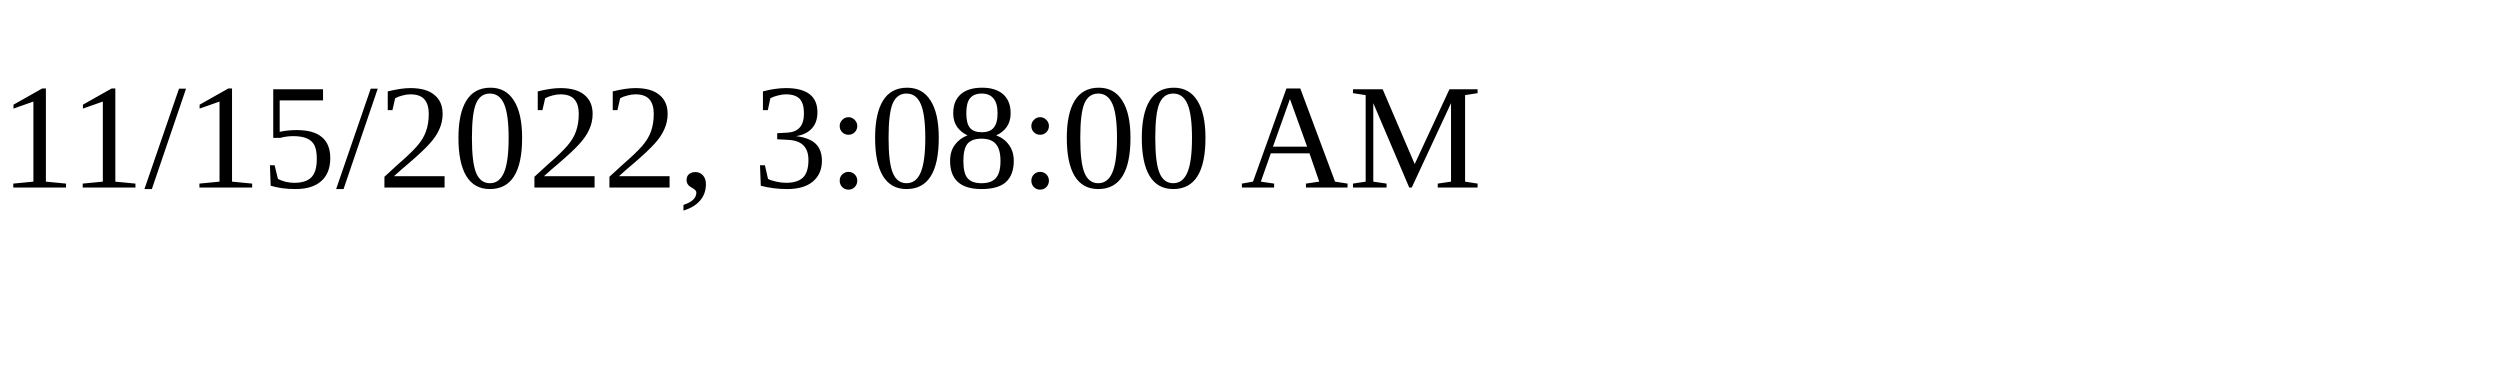
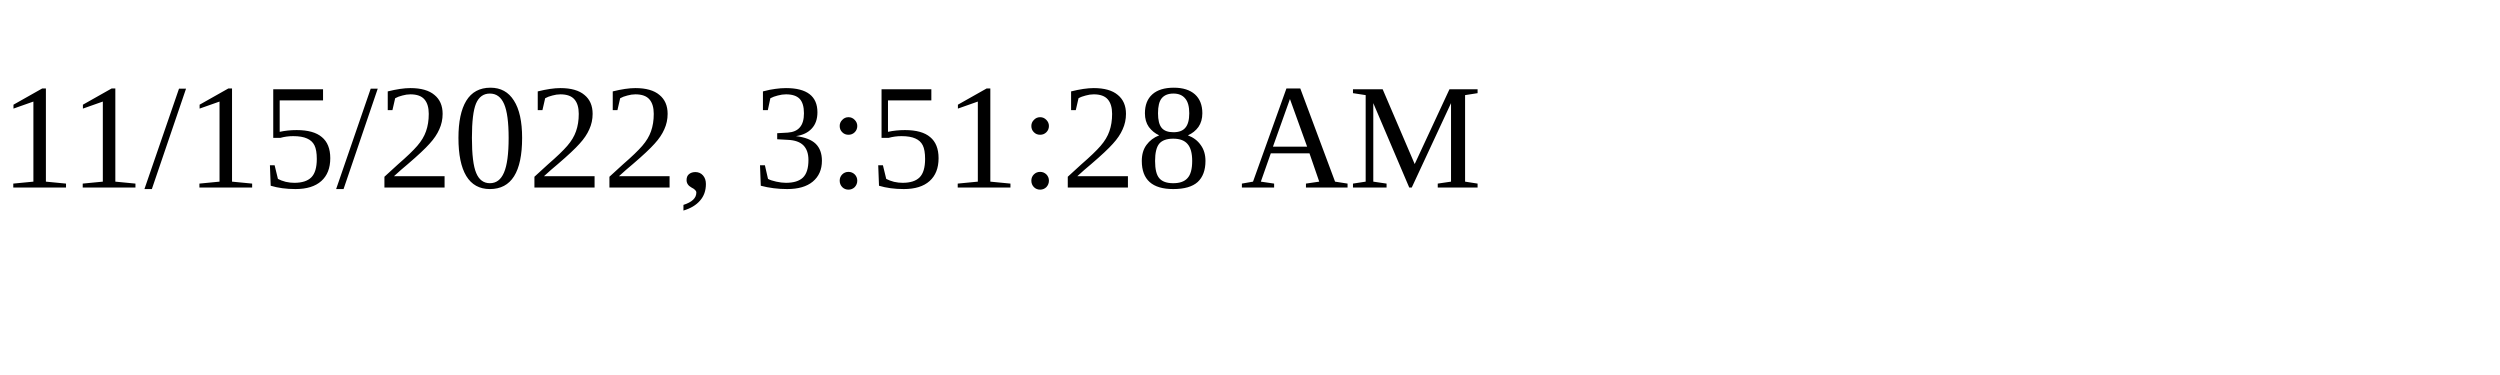
<svg xmlns="http://www.w3.org/2000/svg" height="30" width="200">
-   <text x="0" y="15">11/15/2022, 3:08:00 AM</text>
+   <text x="0" y="15">11/15/2022, 3:51:28 AM</text>
</svg>
